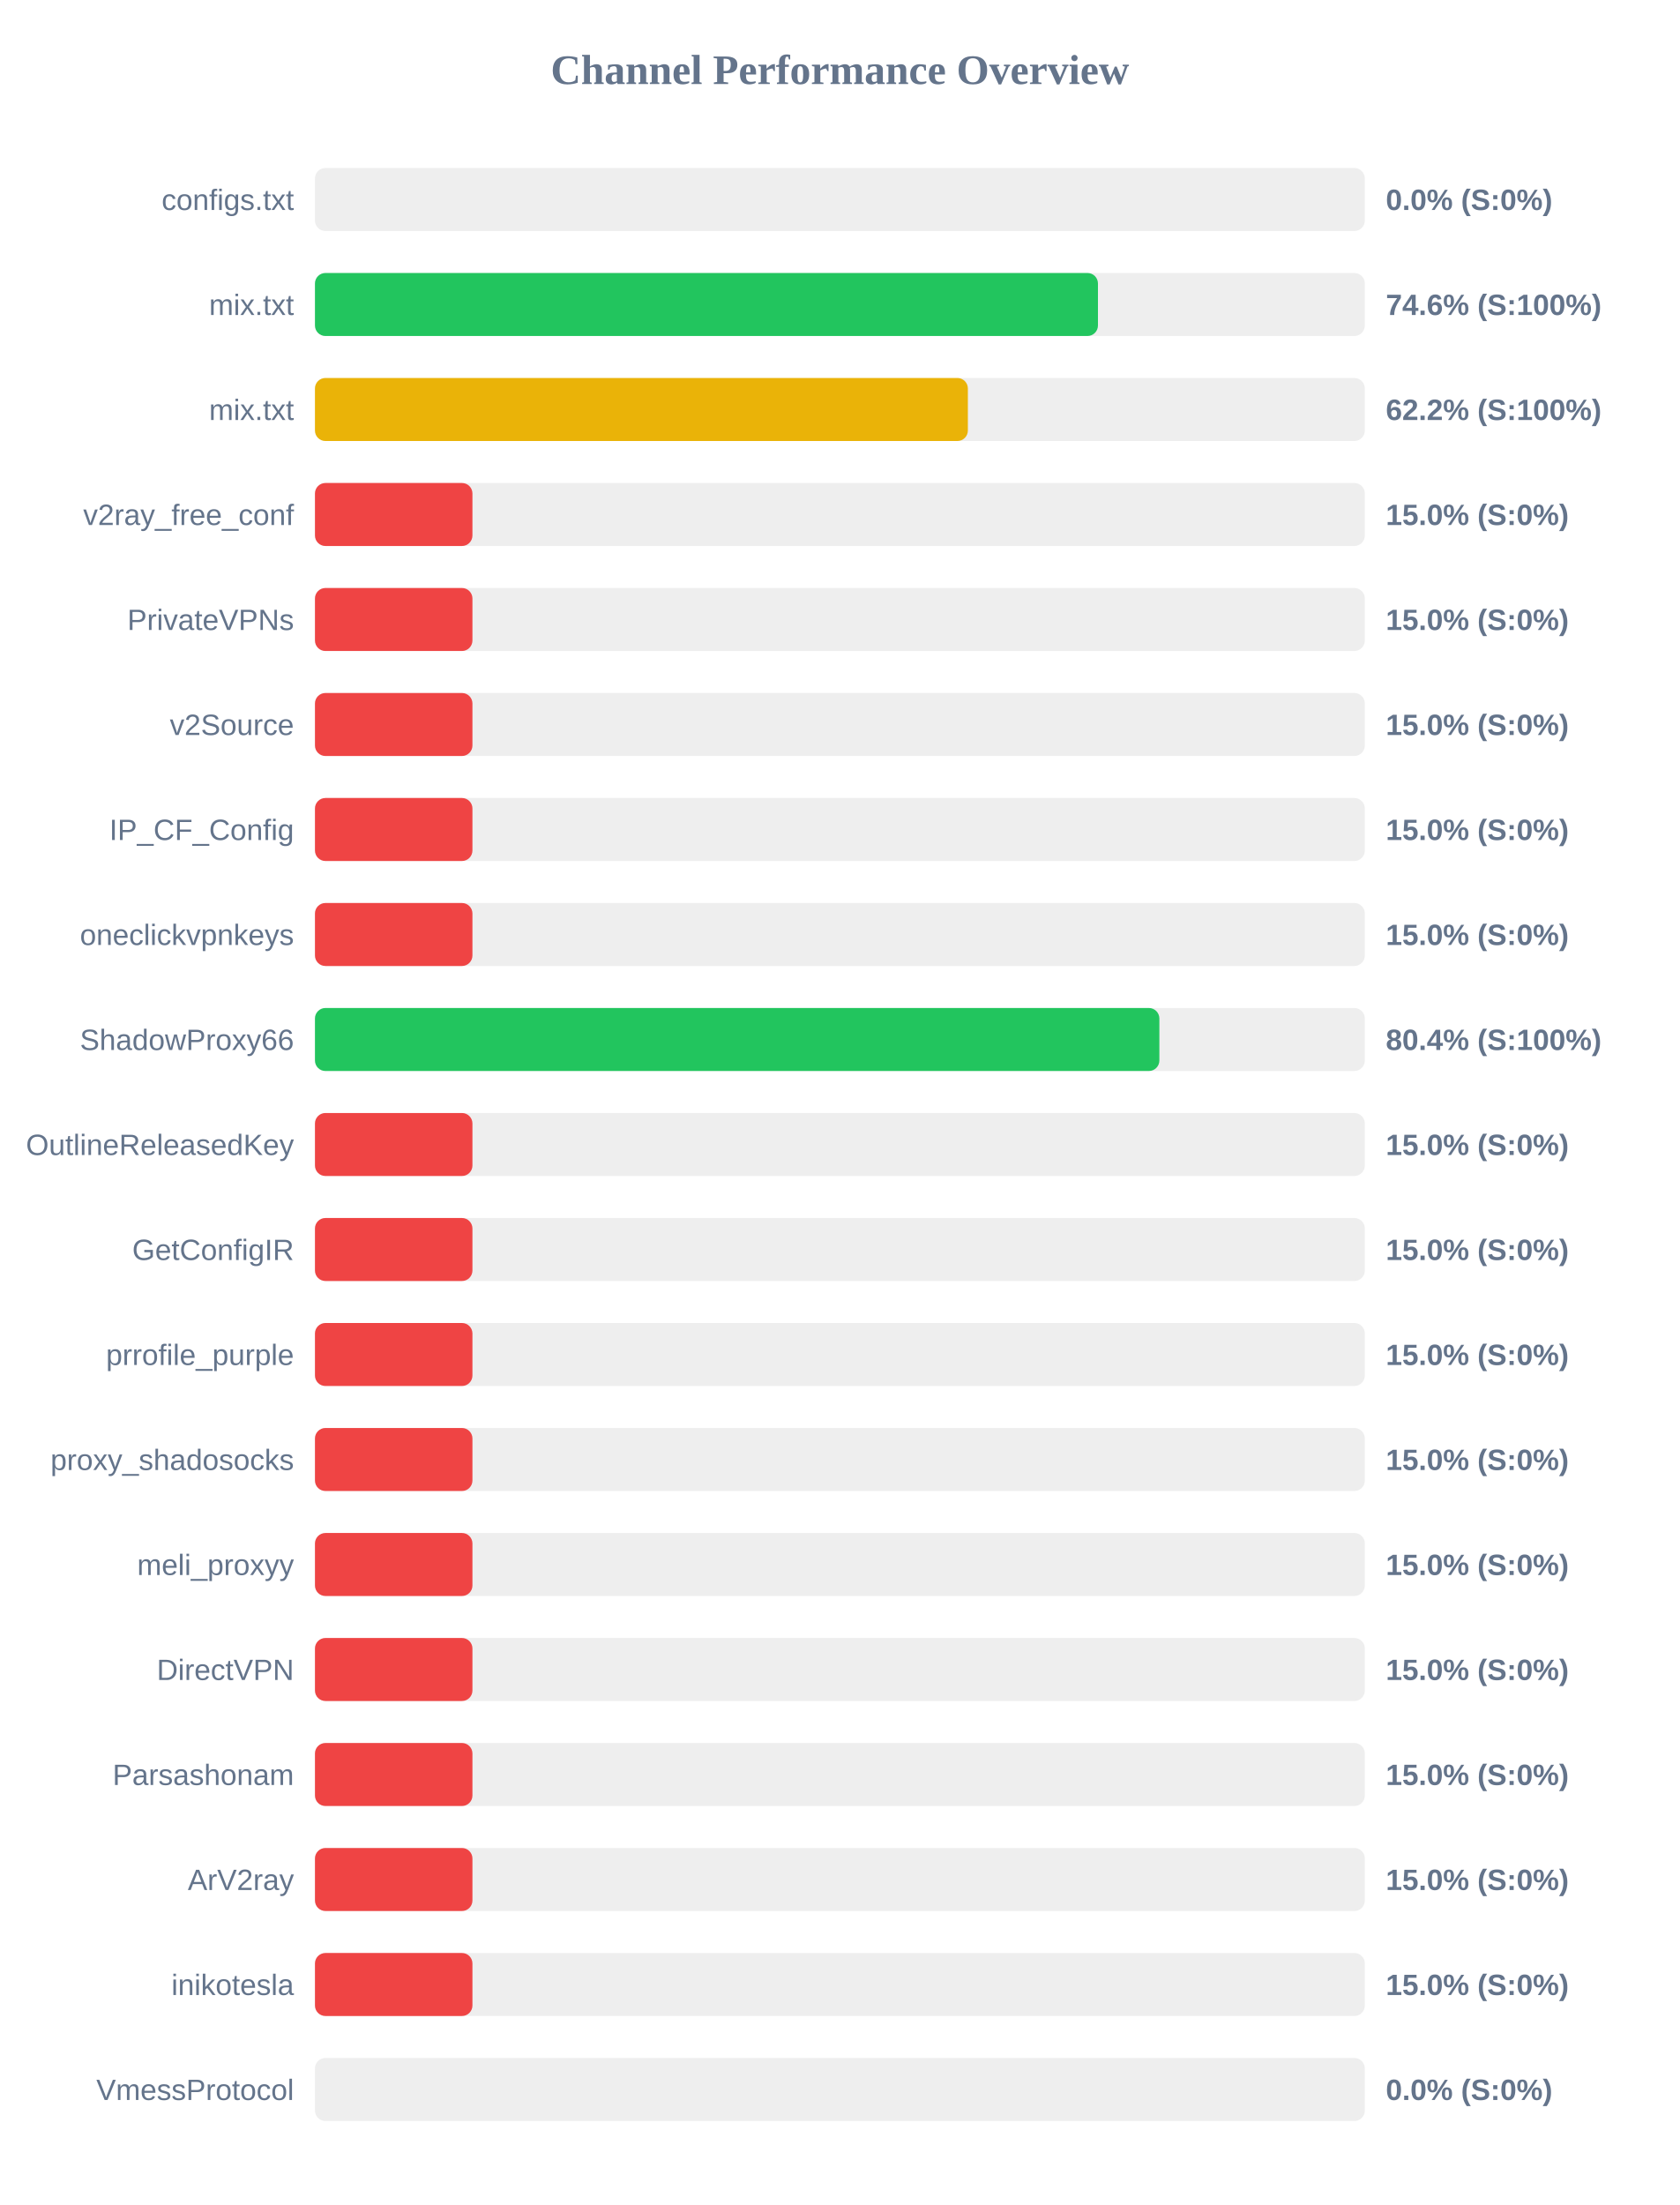
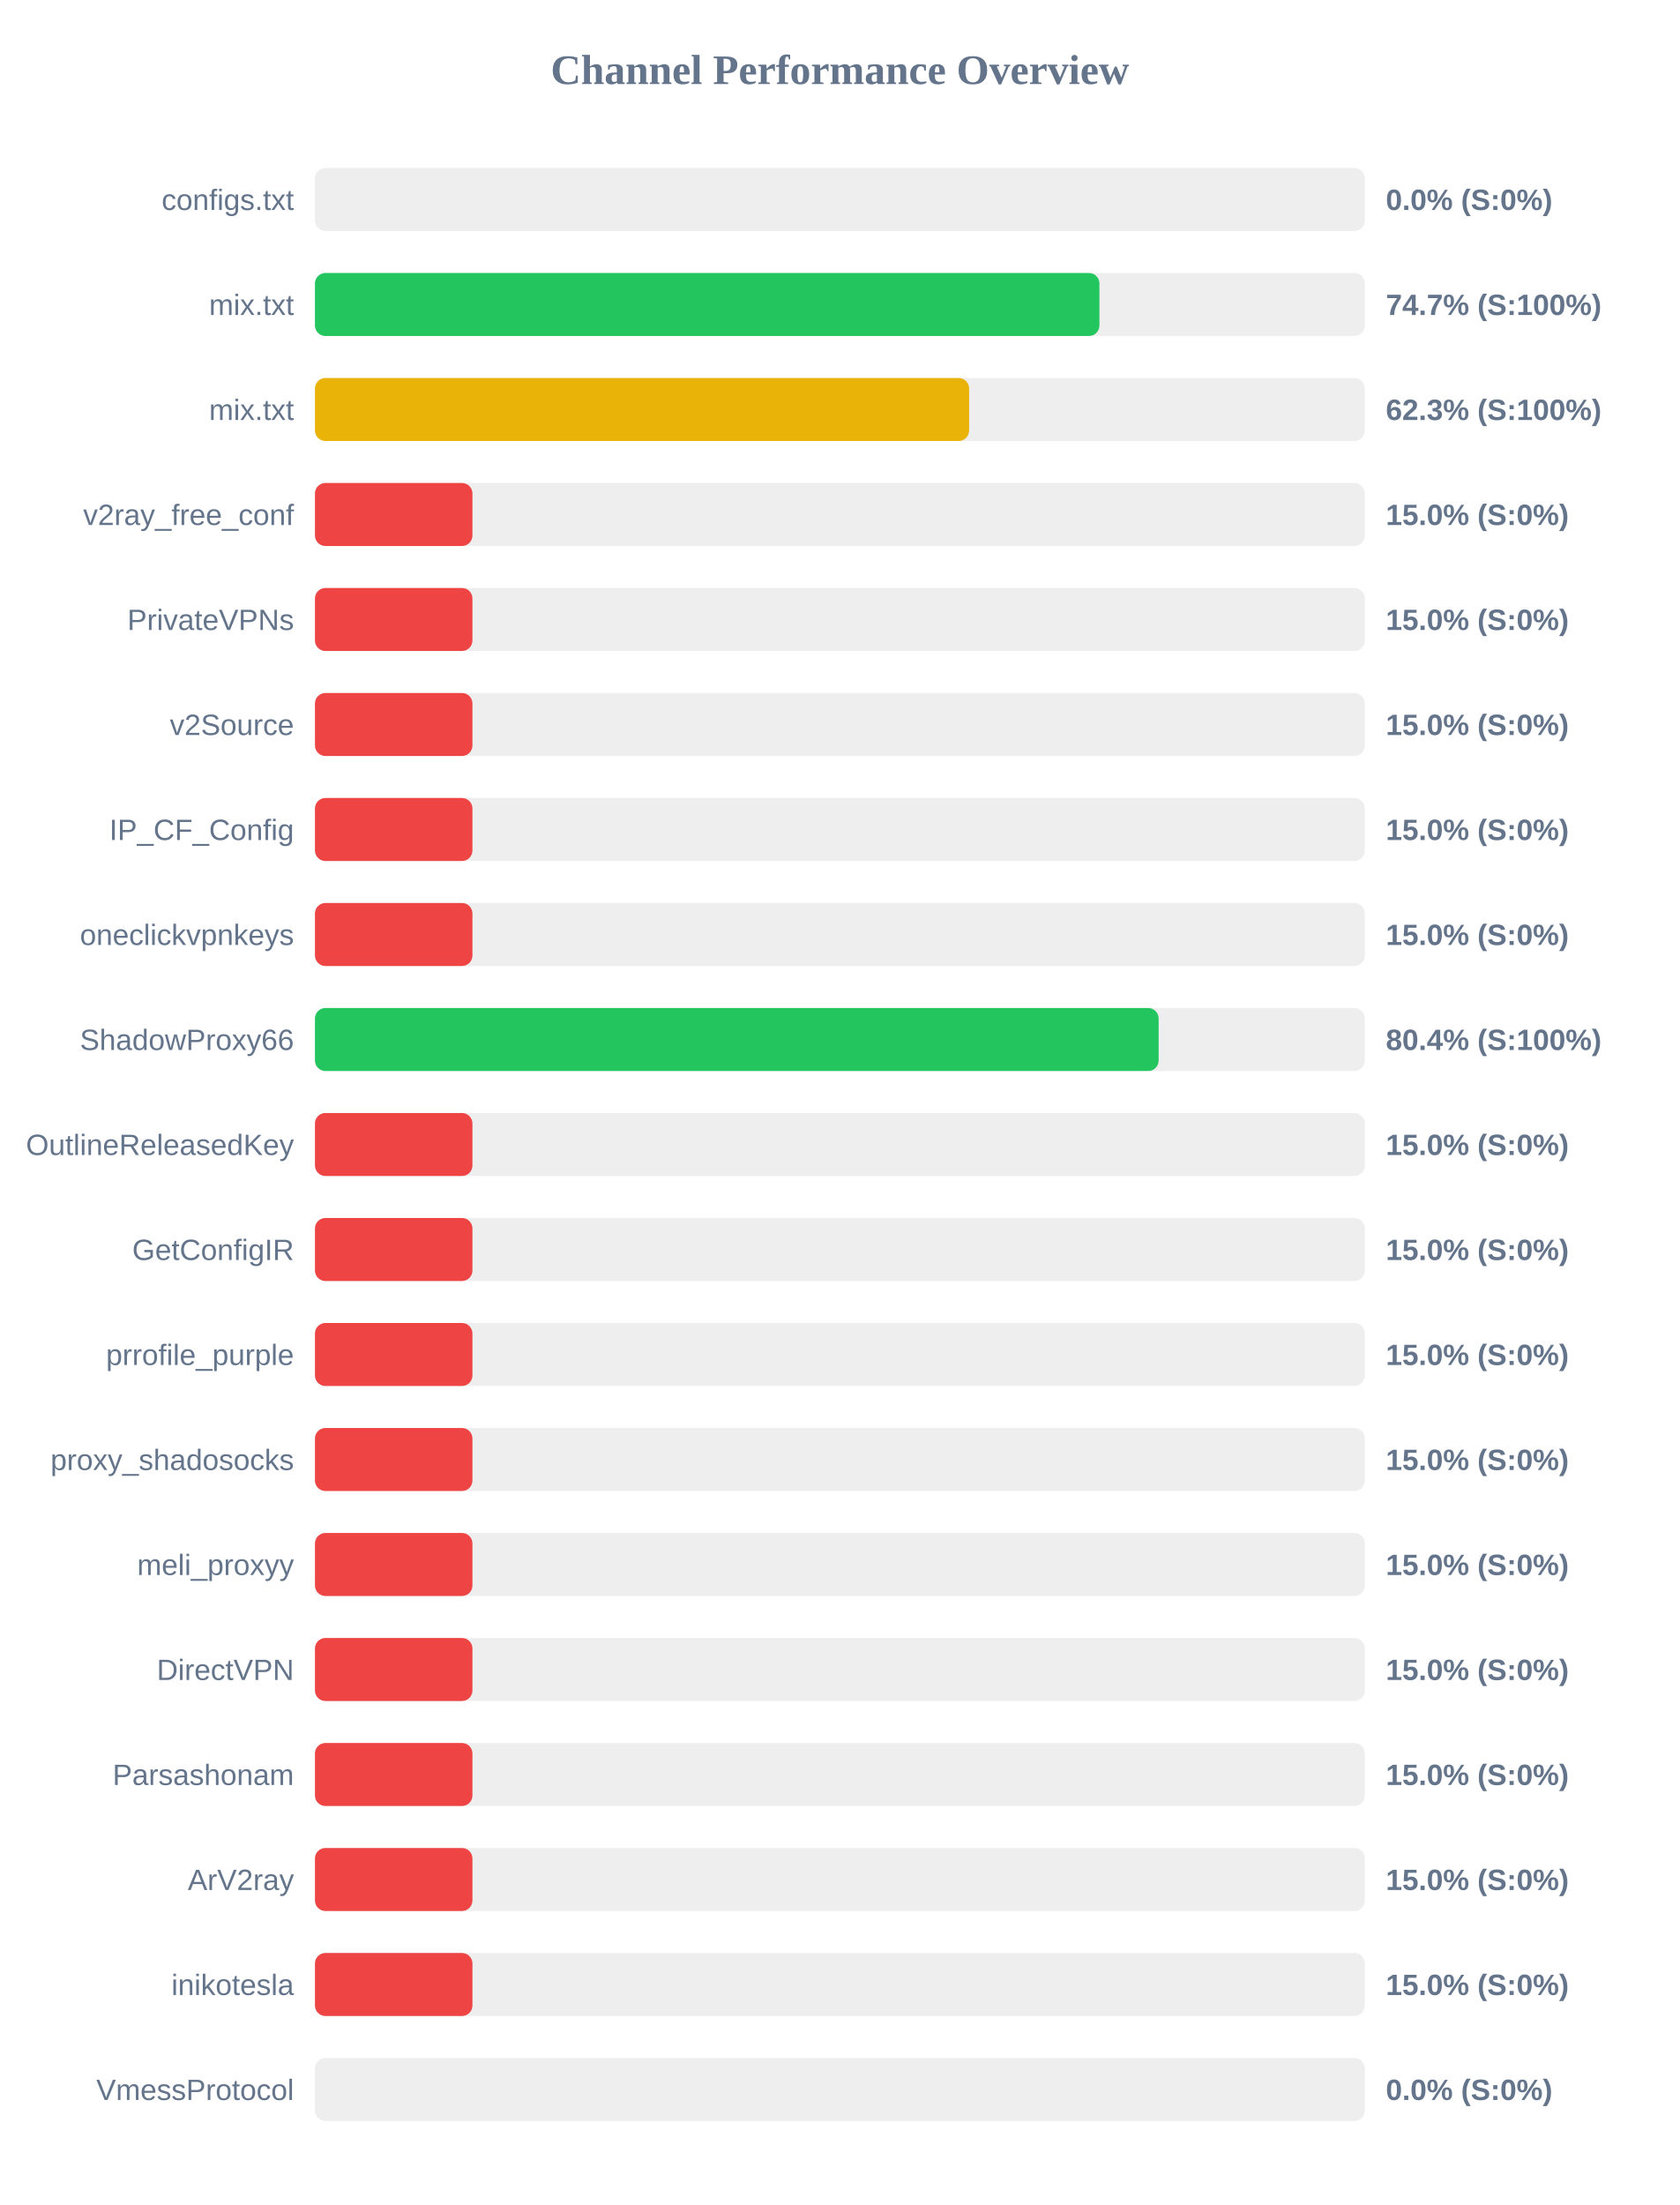
<svg xmlns="http://www.w3.org/2000/svg" width="800" height="1050" version="1.1">
  <style>
        .row { font: 14px Arial; fill: #64748b; }
        .score { font: bold 14px Arial; fill: #64748b; }
    </style>
  <text x="400" y="40" text-anchor="middle" font-size="20px" font-weight="bold" fill="#64748b">Channel Performance Overview</text>
  <rect x="150" y="80" width="500" height="30" fill="#eee" rx="5" />
  <rect x="150" y="80" width="0.0" height="30" fill="#ef4444" rx="5" />
  <text x="140" y="100" text-anchor="end" class="row">configs.txt</text>
  <text x="660" y="100" text-anchor="start" class="score">0.0% (S:0%)</text>
  <rect x="150" y="130" width="500" height="30" fill="#eee" rx="5" />
-   <rect x="150" y="130" width="372.9" height="30" fill="#22c55e" rx="5" />
+   <rect x="150" y="130" width="373.6" height="30" fill="#22c55e" rx="5" />
  <text x="140" y="150" text-anchor="end" class="row">mix.txt</text>
-   <text x="660" y="150" text-anchor="start" class="score">74.6% (S:100%)</text>
+   <text x="660" y="150" text-anchor="start" class="score">74.7% (S:100%)</text>
  <rect x="150" y="180" width="500" height="30" fill="#eee" rx="5" />
-   <rect x="150" y="180" width="310.95" height="30" fill="#eab308" rx="5" />
+   <rect x="150" y="180" width="311.55" height="30" fill="#eab308" rx="5" />
  <text x="140" y="200" text-anchor="end" class="row">mix.txt</text>
-   <text x="660" y="200" text-anchor="start" class="score">62.2% (S:100%)</text>
+   <text x="660" y="200" text-anchor="start" class="score">62.3% (S:100%)</text>
  <rect x="150" y="230" width="500" height="30" fill="#eee" rx="5" />
  <rect x="150" y="230" width="75.0" height="30" fill="#ef4444" rx="5" />
  <text x="140" y="250" text-anchor="end" class="row">v2ray_free_conf</text>
  <text x="660" y="250" text-anchor="start" class="score">15.0% (S:0%)</text>
  <rect x="150" y="280" width="500" height="30" fill="#eee" rx="5" />
  <rect x="150" y="280" width="75.0" height="30" fill="#ef4444" rx="5" />
  <text x="140" y="300" text-anchor="end" class="row">PrivateVPNs</text>
  <text x="660" y="300" text-anchor="start" class="score">15.0% (S:0%)</text>
  <rect x="150" y="330" width="500" height="30" fill="#eee" rx="5" />
  <rect x="150" y="330" width="75.0" height="30" fill="#ef4444" rx="5" />
  <text x="140" y="350" text-anchor="end" class="row">v2Source</text>
  <text x="660" y="350" text-anchor="start" class="score">15.0% (S:0%)</text>
  <rect x="150" y="380" width="500" height="30" fill="#eee" rx="5" />
  <rect x="150" y="380" width="75.0" height="30" fill="#ef4444" rx="5" />
  <text x="140" y="400" text-anchor="end" class="row">IP_CF_Config</text>
  <text x="660" y="400" text-anchor="start" class="score">15.0% (S:0%)</text>
  <rect x="150" y="430" width="500" height="30" fill="#eee" rx="5" />
  <rect x="150" y="430" width="75.0" height="30" fill="#ef4444" rx="5" />
  <text x="140" y="450" text-anchor="end" class="row">oneclickvpnkeys</text>
  <text x="660" y="450" text-anchor="start" class="score">15.0% (S:0%)</text>
  <rect x="150" y="480" width="500" height="30" fill="#eee" rx="5" />
-   <rect x="150" y="480" width="402.15" height="30" fill="#22c55e" rx="5" />
+   <rect x="150" y="480" width="401.8" height="30" fill="#22c55e" rx="5" />
  <text x="140" y="500" text-anchor="end" class="row">ShadowProxy66</text>
  <text x="660" y="500" text-anchor="start" class="score">80.4% (S:100%)</text>
  <rect x="150" y="530" width="500" height="30" fill="#eee" rx="5" />
  <rect x="150" y="530" width="75.0" height="30" fill="#ef4444" rx="5" />
  <text x="140" y="550" text-anchor="end" class="row">OutlineReleasedKey</text>
  <text x="660" y="550" text-anchor="start" class="score">15.0% (S:0%)</text>
  <rect x="150" y="580" width="500" height="30" fill="#eee" rx="5" />
  <rect x="150" y="580" width="75.0" height="30" fill="#ef4444" rx="5" />
  <text x="140" y="600" text-anchor="end" class="row">GetConfigIR</text>
  <text x="660" y="600" text-anchor="start" class="score">15.0% (S:0%)</text>
  <rect x="150" y="630" width="500" height="30" fill="#eee" rx="5" />
  <rect x="150" y="630" width="75.0" height="30" fill="#ef4444" rx="5" />
  <text x="140" y="650" text-anchor="end" class="row">prrofile_purple</text>
  <text x="660" y="650" text-anchor="start" class="score">15.0% (S:0%)</text>
  <rect x="150" y="680" width="500" height="30" fill="#eee" rx="5" />
  <rect x="150" y="680" width="75.0" height="30" fill="#ef4444" rx="5" />
  <text x="140" y="700" text-anchor="end" class="row">proxy_shadosocks</text>
  <text x="660" y="700" text-anchor="start" class="score">15.0% (S:0%)</text>
  <rect x="150" y="730" width="500" height="30" fill="#eee" rx="5" />
  <rect x="150" y="730" width="75.0" height="30" fill="#ef4444" rx="5" />
  <text x="140" y="750" text-anchor="end" class="row">meli_proxyy</text>
  <text x="660" y="750" text-anchor="start" class="score">15.0% (S:0%)</text>
  <rect x="150" y="780" width="500" height="30" fill="#eee" rx="5" />
  <rect x="150" y="780" width="75.0" height="30" fill="#ef4444" rx="5" />
  <text x="140" y="800" text-anchor="end" class="row">DirectVPN</text>
  <text x="660" y="800" text-anchor="start" class="score">15.0% (S:0%)</text>
  <rect x="150" y="830" width="500" height="30" fill="#eee" rx="5" />
  <rect x="150" y="830" width="75.0" height="30" fill="#ef4444" rx="5" />
  <text x="140" y="850" text-anchor="end" class="row">Parsashonam</text>
  <text x="660" y="850" text-anchor="start" class="score">15.0% (S:0%)</text>
  <rect x="150" y="880" width="500" height="30" fill="#eee" rx="5" />
  <rect x="150" y="880" width="75.0" height="30" fill="#ef4444" rx="5" />
  <text x="140" y="900" text-anchor="end" class="row">ArV2ray</text>
  <text x="660" y="900" text-anchor="start" class="score">15.0% (S:0%)</text>
  <rect x="150" y="930" width="500" height="30" fill="#eee" rx="5" />
  <rect x="150" y="930" width="75.0" height="30" fill="#ef4444" rx="5" />
  <text x="140" y="950" text-anchor="end" class="row">inikotesla</text>
  <text x="660" y="950" text-anchor="start" class="score">15.0% (S:0%)</text>
  <rect x="150" y="980" width="500" height="30" fill="#eee" rx="5" />
  <rect x="150" y="980" width="0.0" height="30" fill="#ef4444" rx="5" />
  <text x="140" y="1000" text-anchor="end" class="row">VmessProtocol</text>
  <text x="660" y="1000" text-anchor="start" class="score">0.0% (S:0%)</text>
</svg>
